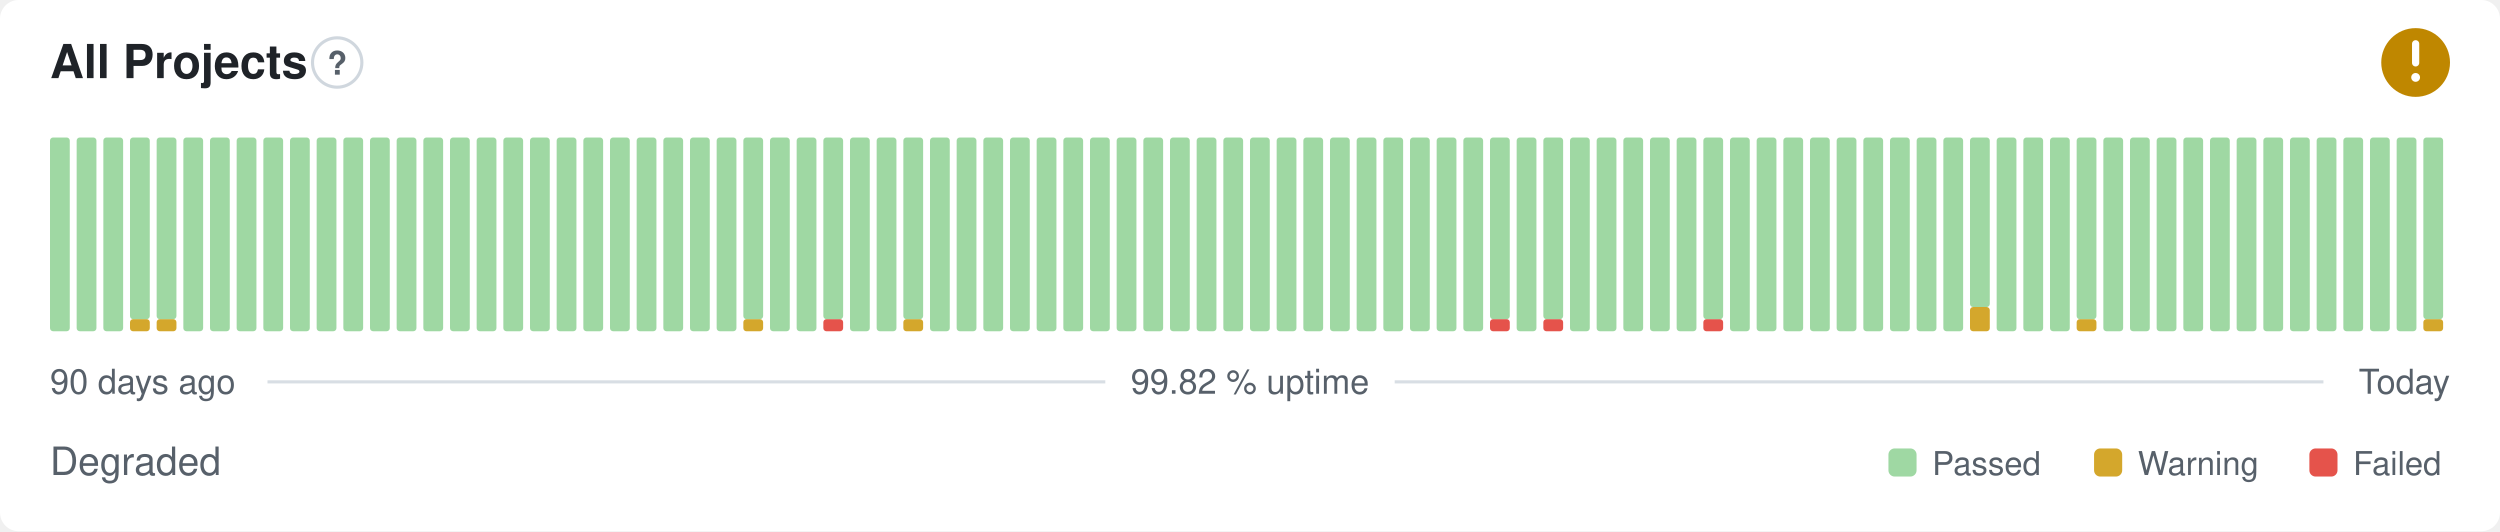
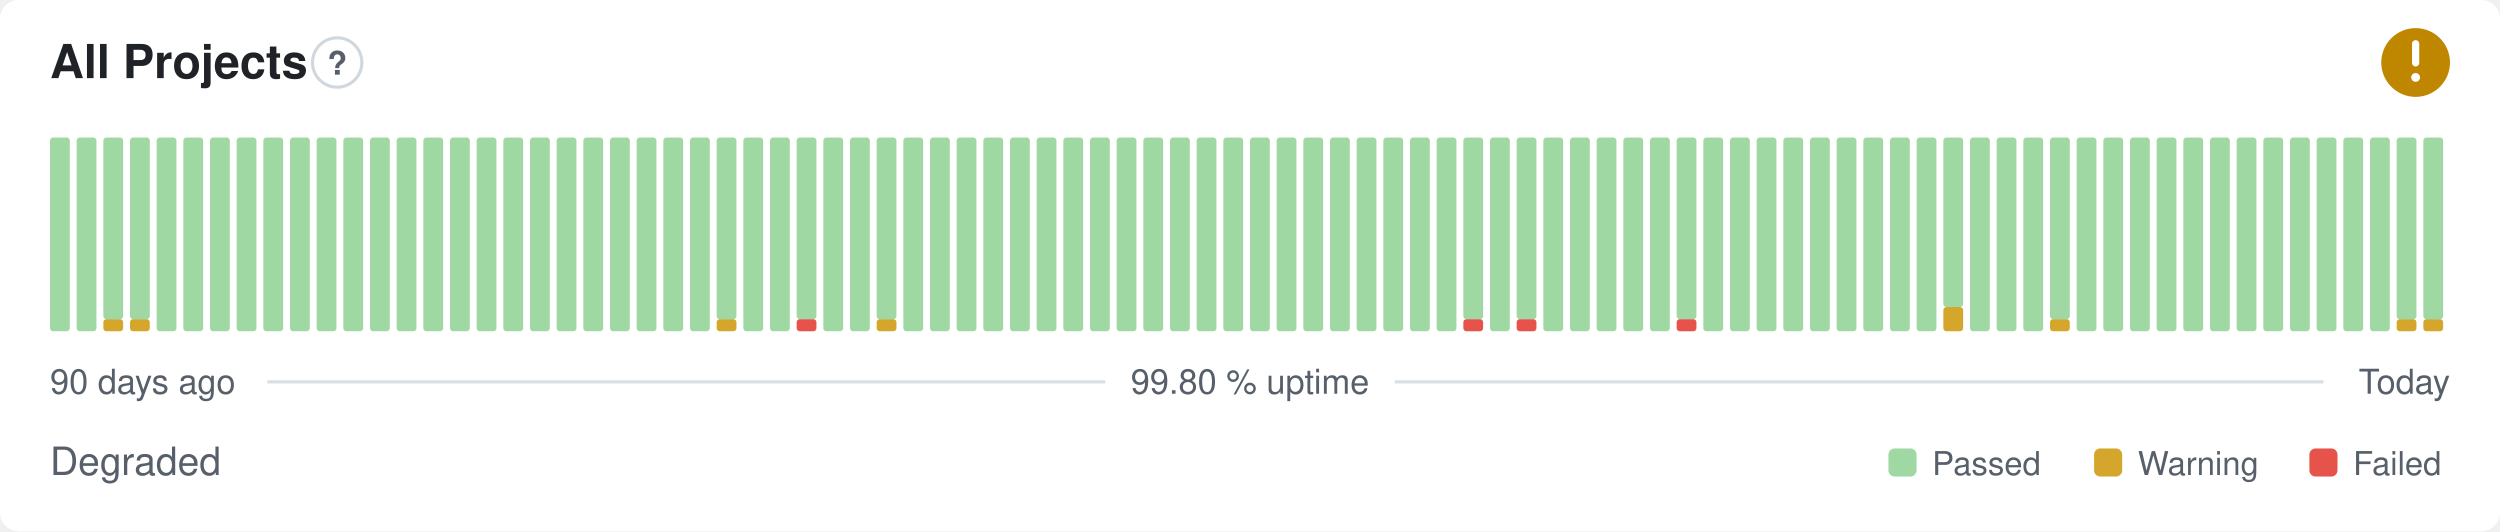
- <svg xmlns="http://www.w3.org/2000/svg" width="800" height="170" viewBox="0 0 800 170" role="img" aria-label="All Projects: Degraded, 99.82 % uptime over the last 90 days" font-family="-apple-system,BlinkMacSystemFont,'Segoe UI',Helvetica,Arial,sans-serif">
+ <svg xmlns="http://www.w3.org/2000/svg" width="800" height="170" viewBox="0 0 800 170" role="img" aria-label="All Projects: Degraded, 99.80 % uptime over the last 90 days" font-family="-apple-system,BlinkMacSystemFont,'Segoe UI',Helvetica,Arial,sans-serif">
  <style>
    @media (prefers-color-scheme: dark) {
      .bg { fill: #0d1117 }
      .title { fill: #e6edf3 }
      .muted { fill: #8b949e }
      .hint { stroke: #30363d }
      .rule { stroke: #30363d }
      .nodata { fill: #21262d }
    }
  </style>
  <rect class="bg" width="800" height="170" rx="6" fill="#ffffff" />
  <text class="title" x="16" y="25" font-size="15" font-weight="600" fill="#1f2328">All Projects</text>
  <circle class="hint" cx="107.9" cy="20" r="7.9" fill="none" stroke="#d0d7de" stroke-width="1" />
  <text class="muted" x="107.9" y="23.9" text-anchor="middle" font-size="10.4" font-weight="700" fill="#57606a">?</text>
  <circle cx="773" cy="20" r="11" fill="#bf8700" />
  <path d="M773 14.01v6.11" fill="none" stroke="#fff" stroke-width="2.31" stroke-linecap="round" stroke-linejoin="round" />
  <circle cx="773" cy="24.77" r="1.41" fill="#fff" />
  <rect x="16.00" y="44.00" width="6.33" height="62.00" rx="1" fill="#9fd8a3" />
  <rect x="24.53" y="44.00" width="6.33" height="62.00" rx="1" fill="#9fd8a3" />
-   <rect x="33.07" y="44.00" width="6.33" height="62.00" rx="1" fill="#9fd8a3" />
+   <rect x="33.07" y="102.13" width="6.33" height="3.88" rx="1" fill="#d4a72c" />
+   <rect x="33.07" y="44.00" width="6.33" height="58.13" rx="1" fill="#9fd8a3" />
  <rect x="41.60" y="102.13" width="6.33" height="3.88" rx="1" fill="#d4a72c" />
  <rect x="41.60" y="44.00" width="6.33" height="58.13" rx="1" fill="#9fd8a3" />
-   <rect x="50.13" y="102.13" width="6.33" height="3.88" rx="1" fill="#d4a72c" />
-   <rect x="50.13" y="44.00" width="6.33" height="58.13" rx="1" fill="#9fd8a3" />
+   <rect x="50.13" y="44.00" width="6.33" height="62.00" rx="1" fill="#9fd8a3" />
  <rect x="58.67" y="44.00" width="6.33" height="62.00" rx="1" fill="#9fd8a3" />
  <rect x="67.20" y="44.00" width="6.33" height="62.00" rx="1" fill="#9fd8a3" />
  <rect x="75.73" y="44.00" width="6.33" height="62.00" rx="1" fill="#9fd8a3" />
  <rect x="84.27" y="44.00" width="6.33" height="62.00" rx="1" fill="#9fd8a3" />
  <rect x="92.80" y="44.00" width="6.33" height="62.00" rx="1" fill="#9fd8a3" />
  <rect x="101.33" y="44.00" width="6.33" height="62.00" rx="1" fill="#9fd8a3" />
  <rect x="109.87" y="44.00" width="6.33" height="62.00" rx="1" fill="#9fd8a3" />
  <rect x="118.40" y="44.00" width="6.33" height="62.00" rx="1" fill="#9fd8a3" />
  <rect x="126.93" y="44.00" width="6.33" height="62.00" rx="1" fill="#9fd8a3" />
  <rect x="135.47" y="44.00" width="6.33" height="62.00" rx="1" fill="#9fd8a3" />
  <rect x="144.00" y="44.00" width="6.33" height="62.00" rx="1" fill="#9fd8a3" />
  <rect x="152.53" y="44.00" width="6.33" height="62.00" rx="1" fill="#9fd8a3" />
  <rect x="161.07" y="44.00" width="6.33" height="62.00" rx="1" fill="#9fd8a3" />
  <rect x="169.60" y="44.00" width="6.33" height="62.00" rx="1" fill="#9fd8a3" />
  <rect x="178.13" y="44.00" width="6.33" height="62.00" rx="1" fill="#9fd8a3" />
  <rect x="186.67" y="44.00" width="6.33" height="62.00" rx="1" fill="#9fd8a3" />
  <rect x="195.20" y="44.00" width="6.33" height="62.00" rx="1" fill="#9fd8a3" />
  <rect x="203.73" y="44.00" width="6.33" height="62.00" rx="1" fill="#9fd8a3" />
  <rect x="212.27" y="44.00" width="6.33" height="62.00" rx="1" fill="#9fd8a3" />
  <rect x="220.80" y="44.00" width="6.33" height="62.00" rx="1" fill="#9fd8a3" />
-   <rect x="229.33" y="44.00" width="6.33" height="62.00" rx="1" fill="#9fd8a3" />
-   <rect x="237.87" y="102.13" width="6.33" height="3.88" rx="1" fill="#d4a72c" />
-   <rect x="237.87" y="44.00" width="6.33" height="58.13" rx="1" fill="#9fd8a3" />
+   <rect x="229.33" y="102.13" width="6.33" height="3.88" rx="1" fill="#d4a72c" />
+   <rect x="229.33" y="44.00" width="6.33" height="58.13" rx="1" fill="#9fd8a3" />
+   <rect x="237.87" y="44.00" width="6.33" height="62.00" rx="1" fill="#9fd8a3" />
  <rect x="246.40" y="44.00" width="6.33" height="62.00" rx="1" fill="#9fd8a3" />
-   <rect x="254.93" y="44.00" width="6.33" height="62.00" rx="1" fill="#9fd8a3" />
-   <rect x="263.47" y="102.13" width="6.33" height="3.88" rx="1" fill="#e5534b" />
-   <rect x="263.47" y="44.00" width="6.33" height="58.13" rx="1" fill="#9fd8a3" />
+   <rect x="254.93" y="102.13" width="6.33" height="3.88" rx="1" fill="#e5534b" />
+   <rect x="254.93" y="44.00" width="6.33" height="58.13" rx="1" fill="#9fd8a3" />
+   <rect x="263.47" y="44.00" width="6.33" height="62.00" rx="1" fill="#9fd8a3" />
  <rect x="272.00" y="44.00" width="6.33" height="62.00" rx="1" fill="#9fd8a3" />
-   <rect x="280.53" y="44.00" width="6.33" height="62.00" rx="1" fill="#9fd8a3" />
-   <rect x="289.07" y="102.13" width="6.33" height="3.88" rx="1" fill="#d4a72c" />
-   <rect x="289.07" y="44.00" width="6.33" height="58.13" rx="1" fill="#9fd8a3" />
+   <rect x="280.53" y="102.13" width="6.33" height="3.88" rx="1" fill="#d4a72c" />
+   <rect x="280.53" y="44.00" width="6.33" height="58.13" rx="1" fill="#9fd8a3" />
+   <rect x="289.07" y="44.00" width="6.33" height="62.00" rx="1" fill="#9fd8a3" />
  <rect x="297.60" y="44.00" width="6.33" height="62.00" rx="1" fill="#9fd8a3" />
  <rect x="306.13" y="44.00" width="6.33" height="62.00" rx="1" fill="#9fd8a3" />
  <rect x="314.67" y="44.00" width="6.33" height="62.00" rx="1" fill="#9fd8a3" />
  <rect x="323.20" y="44.00" width="6.33" height="62.00" rx="1" fill="#9fd8a3" />
  <rect x="331.73" y="44.00" width="6.33" height="62.00" rx="1" fill="#9fd8a3" />
  <rect x="340.27" y="44.00" width="6.33" height="62.00" rx="1" fill="#9fd8a3" />
  <rect x="348.80" y="44.00" width="6.33" height="62.00" rx="1" fill="#9fd8a3" />
  <rect x="357.33" y="44.00" width="6.33" height="62.00" rx="1" fill="#9fd8a3" />
  <rect x="365.87" y="44.00" width="6.33" height="62.00" rx="1" fill="#9fd8a3" />
  <rect x="374.40" y="44.00" width="6.33" height="62.00" rx="1" fill="#9fd8a3" />
  <rect x="382.93" y="44.00" width="6.33" height="62.00" rx="1" fill="#9fd8a3" />
  <rect x="391.47" y="44.00" width="6.33" height="62.00" rx="1" fill="#9fd8a3" />
  <rect x="400.00" y="44.00" width="6.33" height="62.00" rx="1" fill="#9fd8a3" />
  <rect x="408.53" y="44.00" width="6.33" height="62.00" rx="1" fill="#9fd8a3" />
  <rect x="417.07" y="44.00" width="6.33" height="62.00" rx="1" fill="#9fd8a3" />
  <rect x="425.60" y="44.00" width="6.33" height="62.00" rx="1" fill="#9fd8a3" />
  <rect x="434.13" y="44.00" width="6.33" height="62.00" rx="1" fill="#9fd8a3" />
  <rect x="442.67" y="44.00" width="6.33" height="62.00" rx="1" fill="#9fd8a3" />
  <rect x="451.20" y="44.00" width="6.33" height="62.00" rx="1" fill="#9fd8a3" />
  <rect x="459.73" y="44.00" width="6.33" height="62.00" rx="1" fill="#9fd8a3" />
-   <rect x="468.27" y="44.00" width="6.33" height="62.00" rx="1" fill="#9fd8a3" />
-   <rect x="476.80" y="102.13" width="6.33" height="3.88" rx="1" fill="#e5534b" />
-   <rect x="476.80" y="44.00" width="6.33" height="58.13" rx="1" fill="#9fd8a3" />
-   <rect x="485.33" y="44.00" width="6.33" height="62.00" rx="1" fill="#9fd8a3" />
-   <rect x="493.87" y="102.13" width="6.33" height="3.88" rx="1" fill="#e5534b" />
-   <rect x="493.87" y="44.00" width="6.33" height="58.13" rx="1" fill="#9fd8a3" />
+   <rect x="468.27" y="102.13" width="6.33" height="3.88" rx="1" fill="#e5534b" />
+   <rect x="468.27" y="44.00" width="6.33" height="58.13" rx="1" fill="#9fd8a3" />
+   <rect x="476.80" y="44.00" width="6.33" height="62.00" rx="1" fill="#9fd8a3" />
+   <rect x="485.33" y="102.13" width="6.33" height="3.88" rx="1" fill="#e5534b" />
+   <rect x="485.33" y="44.00" width="6.33" height="58.13" rx="1" fill="#9fd8a3" />
+   <rect x="493.87" y="44.00" width="6.33" height="62.00" rx="1" fill="#9fd8a3" />
  <rect x="502.40" y="44.00" width="6.33" height="62.00" rx="1" fill="#9fd8a3" />
  <rect x="510.93" y="44.00" width="6.33" height="62.00" rx="1" fill="#9fd8a3" />
  <rect x="519.47" y="44.00" width="6.33" height="62.00" rx="1" fill="#9fd8a3" />
  <rect x="528.00" y="44.00" width="6.33" height="62.00" rx="1" fill="#9fd8a3" />
-   <rect x="536.53" y="44.00" width="6.33" height="62.00" rx="1" fill="#9fd8a3" />
-   <rect x="545.07" y="102.13" width="6.33" height="3.88" rx="1" fill="#e5534b" />
-   <rect x="545.07" y="44.00" width="6.33" height="58.13" rx="1" fill="#9fd8a3" />
+   <rect x="536.53" y="102.13" width="6.33" height="3.88" rx="1" fill="#e5534b" />
+   <rect x="536.53" y="44.00" width="6.33" height="58.13" rx="1" fill="#9fd8a3" />
+   <rect x="545.07" y="44.00" width="6.33" height="62.00" rx="1" fill="#9fd8a3" />
  <rect x="553.60" y="44.00" width="6.33" height="62.00" rx="1" fill="#9fd8a3" />
  <rect x="562.13" y="44.00" width="6.33" height="62.00" rx="1" fill="#9fd8a3" />
  <rect x="570.67" y="44.00" width="6.33" height="62.00" rx="1" fill="#9fd8a3" />
  <rect x="579.20" y="44.00" width="6.33" height="62.00" rx="1" fill="#9fd8a3" />
  <rect x="587.73" y="44.00" width="6.33" height="62.00" rx="1" fill="#9fd8a3" />
  <rect x="596.27" y="44.00" width="6.33" height="62.00" rx="1" fill="#9fd8a3" />
  <rect x="604.80" y="44.00" width="6.33" height="62.00" rx="1" fill="#9fd8a3" />
  <rect x="613.33" y="44.00" width="6.33" height="62.00" rx="1" fill="#9fd8a3" />
-   <rect x="621.87" y="44.00" width="6.33" height="62.00" rx="1" fill="#9fd8a3" />
-   <rect x="630.40" y="98.25" width="6.33" height="7.75" rx="1" fill="#d4a72c" />
-   <rect x="630.40" y="44.00" width="6.33" height="54.25" rx="1" fill="#9fd8a3" />
+   <rect x="621.87" y="98.25" width="6.33" height="7.75" rx="1" fill="#d4a72c" />
+   <rect x="621.87" y="44.00" width="6.33" height="54.25" rx="1" fill="#9fd8a3" />
+   <rect x="630.40" y="44.00" width="6.33" height="62.00" rx="1" fill="#9fd8a3" />
  <rect x="638.93" y="44.00" width="6.33" height="62.00" rx="1" fill="#9fd8a3" />
  <rect x="647.47" y="44.00" width="6.33" height="62.00" rx="1" fill="#9fd8a3" />
-   <rect x="656.00" y="44.00" width="6.33" height="62.00" rx="1" fill="#9fd8a3" />
-   <rect x="664.53" y="102.13" width="6.33" height="3.88" rx="1" fill="#d4a72c" />
-   <rect x="664.53" y="44.00" width="6.33" height="58.13" rx="1" fill="#9fd8a3" />
+   <rect x="656.00" y="102.13" width="6.33" height="3.88" rx="1" fill="#d4a72c" />
+   <rect x="656.00" y="44.00" width="6.33" height="58.13" rx="1" fill="#9fd8a3" />
+   <rect x="664.53" y="44.00" width="6.33" height="62.00" rx="1" fill="#9fd8a3" />
  <rect x="673.07" y="44.00" width="6.33" height="62.00" rx="1" fill="#9fd8a3" />
  <rect x="681.60" y="44.00" width="6.33" height="62.00" rx="1" fill="#9fd8a3" />
  <rect x="690.13" y="44.00" width="6.33" height="62.00" rx="1" fill="#9fd8a3" />
  <rect x="698.67" y="44.00" width="6.33" height="62.00" rx="1" fill="#9fd8a3" />
  <rect x="707.20" y="44.00" width="6.33" height="62.00" rx="1" fill="#9fd8a3" />
  <rect x="715.73" y="44.00" width="6.33" height="62.00" rx="1" fill="#9fd8a3" />
  <rect x="724.27" y="44.00" width="6.33" height="62.00" rx="1" fill="#9fd8a3" />
  <rect x="732.80" y="44.00" width="6.33" height="62.00" rx="1" fill="#9fd8a3" />
  <rect x="741.33" y="44.00" width="6.33" height="62.00" rx="1" fill="#9fd8a3" />
  <rect x="749.87" y="44.00" width="6.33" height="62.00" rx="1" fill="#9fd8a3" />
  <rect x="758.40" y="44.00" width="6.33" height="62.00" rx="1" fill="#9fd8a3" />
-   <rect x="766.93" y="44.00" width="6.33" height="62.00" rx="1" fill="#9fd8a3" />
+   <rect x="766.93" y="102.13" width="6.33" height="3.88" rx="1" fill="#d4a72c" />
+   <rect x="766.93" y="44.00" width="6.33" height="58.13" rx="1" fill="#9fd8a3" />
  <rect x="775.47" y="102.13" width="6.33" height="3.88" rx="1" fill="#d4a72c" />
  <rect x="775.47" y="44.00" width="6.33" height="58.13" rx="1" fill="#9fd8a3" />
  <text class="muted" x="16" y="126" font-size="11" fill="#57606a">90 days ago</text>
-   <text class="muted" x="400" y="126" text-anchor="middle" font-size="11" fill="#57606a">99.82 % uptime</text>
+   <text class="muted" x="400" y="126" text-anchor="middle" font-size="11" fill="#57606a">99.80 % uptime</text>
  <text class="muted" x="784" y="126" text-anchor="end" font-size="11" fill="#57606a">Today</text>
  <line class="rule" x1="85.6" y1="122.2" x2="353.7" y2="122.2" stroke="#d8dee4" stroke-width="1" />
  <line class="rule" x1="446.3" y1="122.2" x2="743.5" y2="122.2" stroke="#d8dee4" stroke-width="1" />
  <text class="muted" x="16" y="152" font-size="12.5" fill="#57606a">Degraded</text>
  <rect x="604.3" y="143.5" width="9.0" height="9.0" rx="2" fill="#9fd8a3" />
  <text class="muted" x="618.3" y="152" font-size="10.5" fill="#57606a">Passed</text>
  <rect x="670.1" y="143.5" width="9.0" height="9.0" rx="2" fill="#d4a72c" />
  <text class="muted" x="684.1" y="152" font-size="10.5" fill="#57606a">Warning</text>
  <rect x="739.0" y="143.5" width="9.0" height="9.0" rx="2" fill="#e5534b" />
  <text class="muted" x="753.0" y="152" font-size="10.5" fill="#57606a">Failed</text>
</svg>
